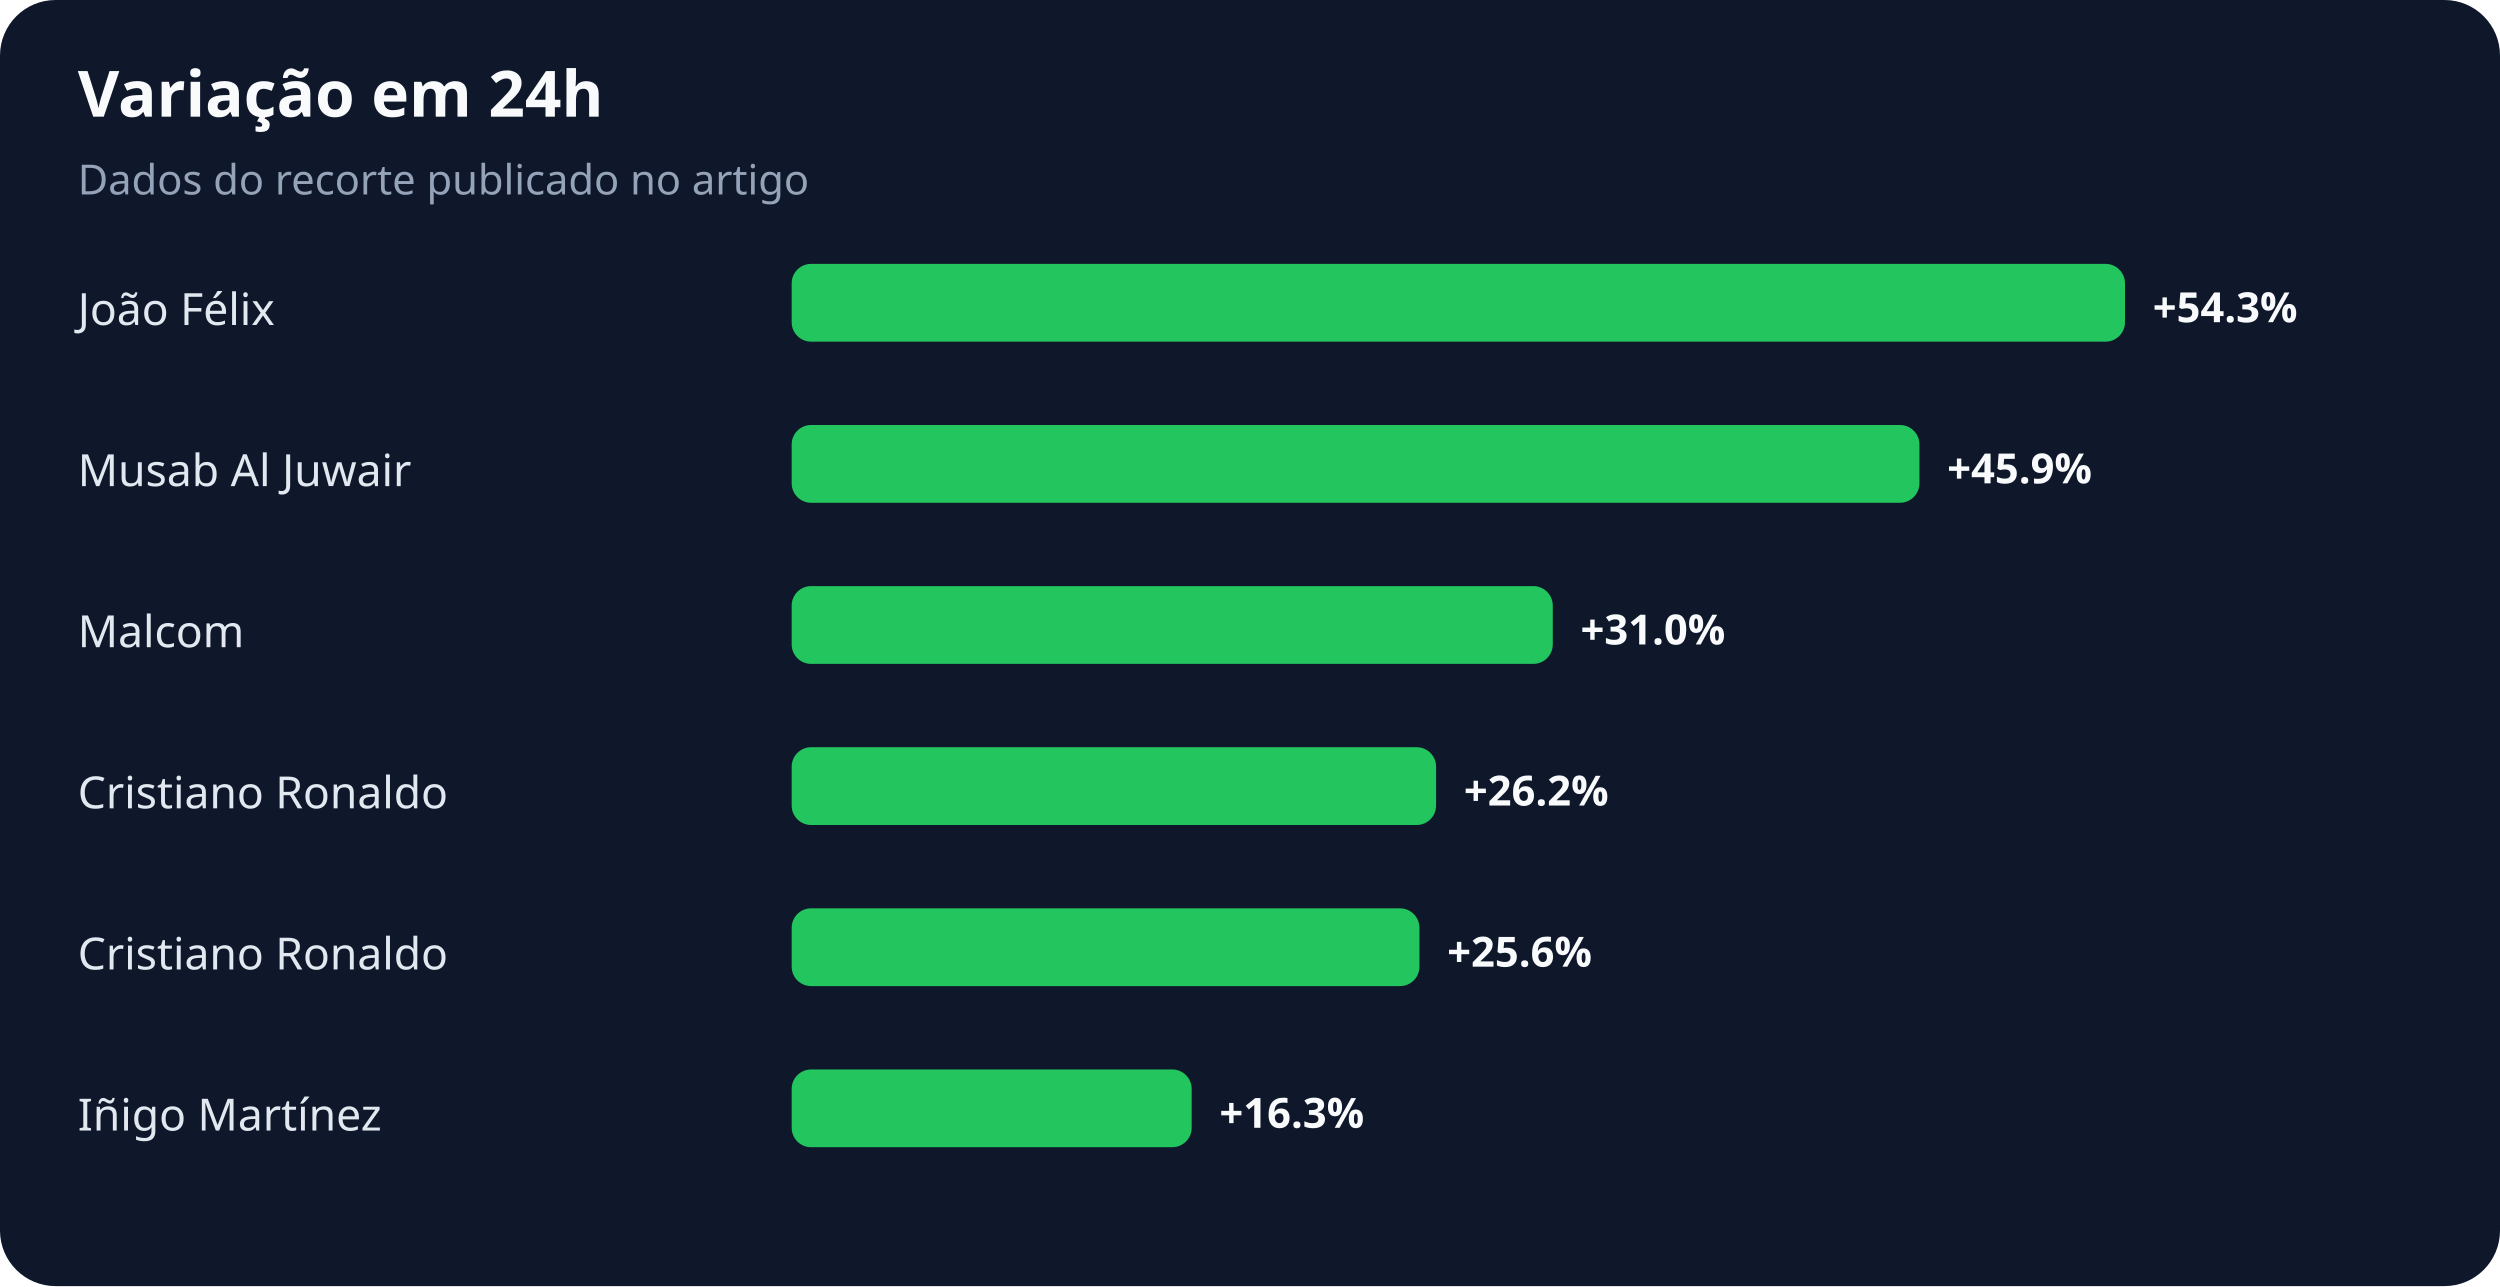
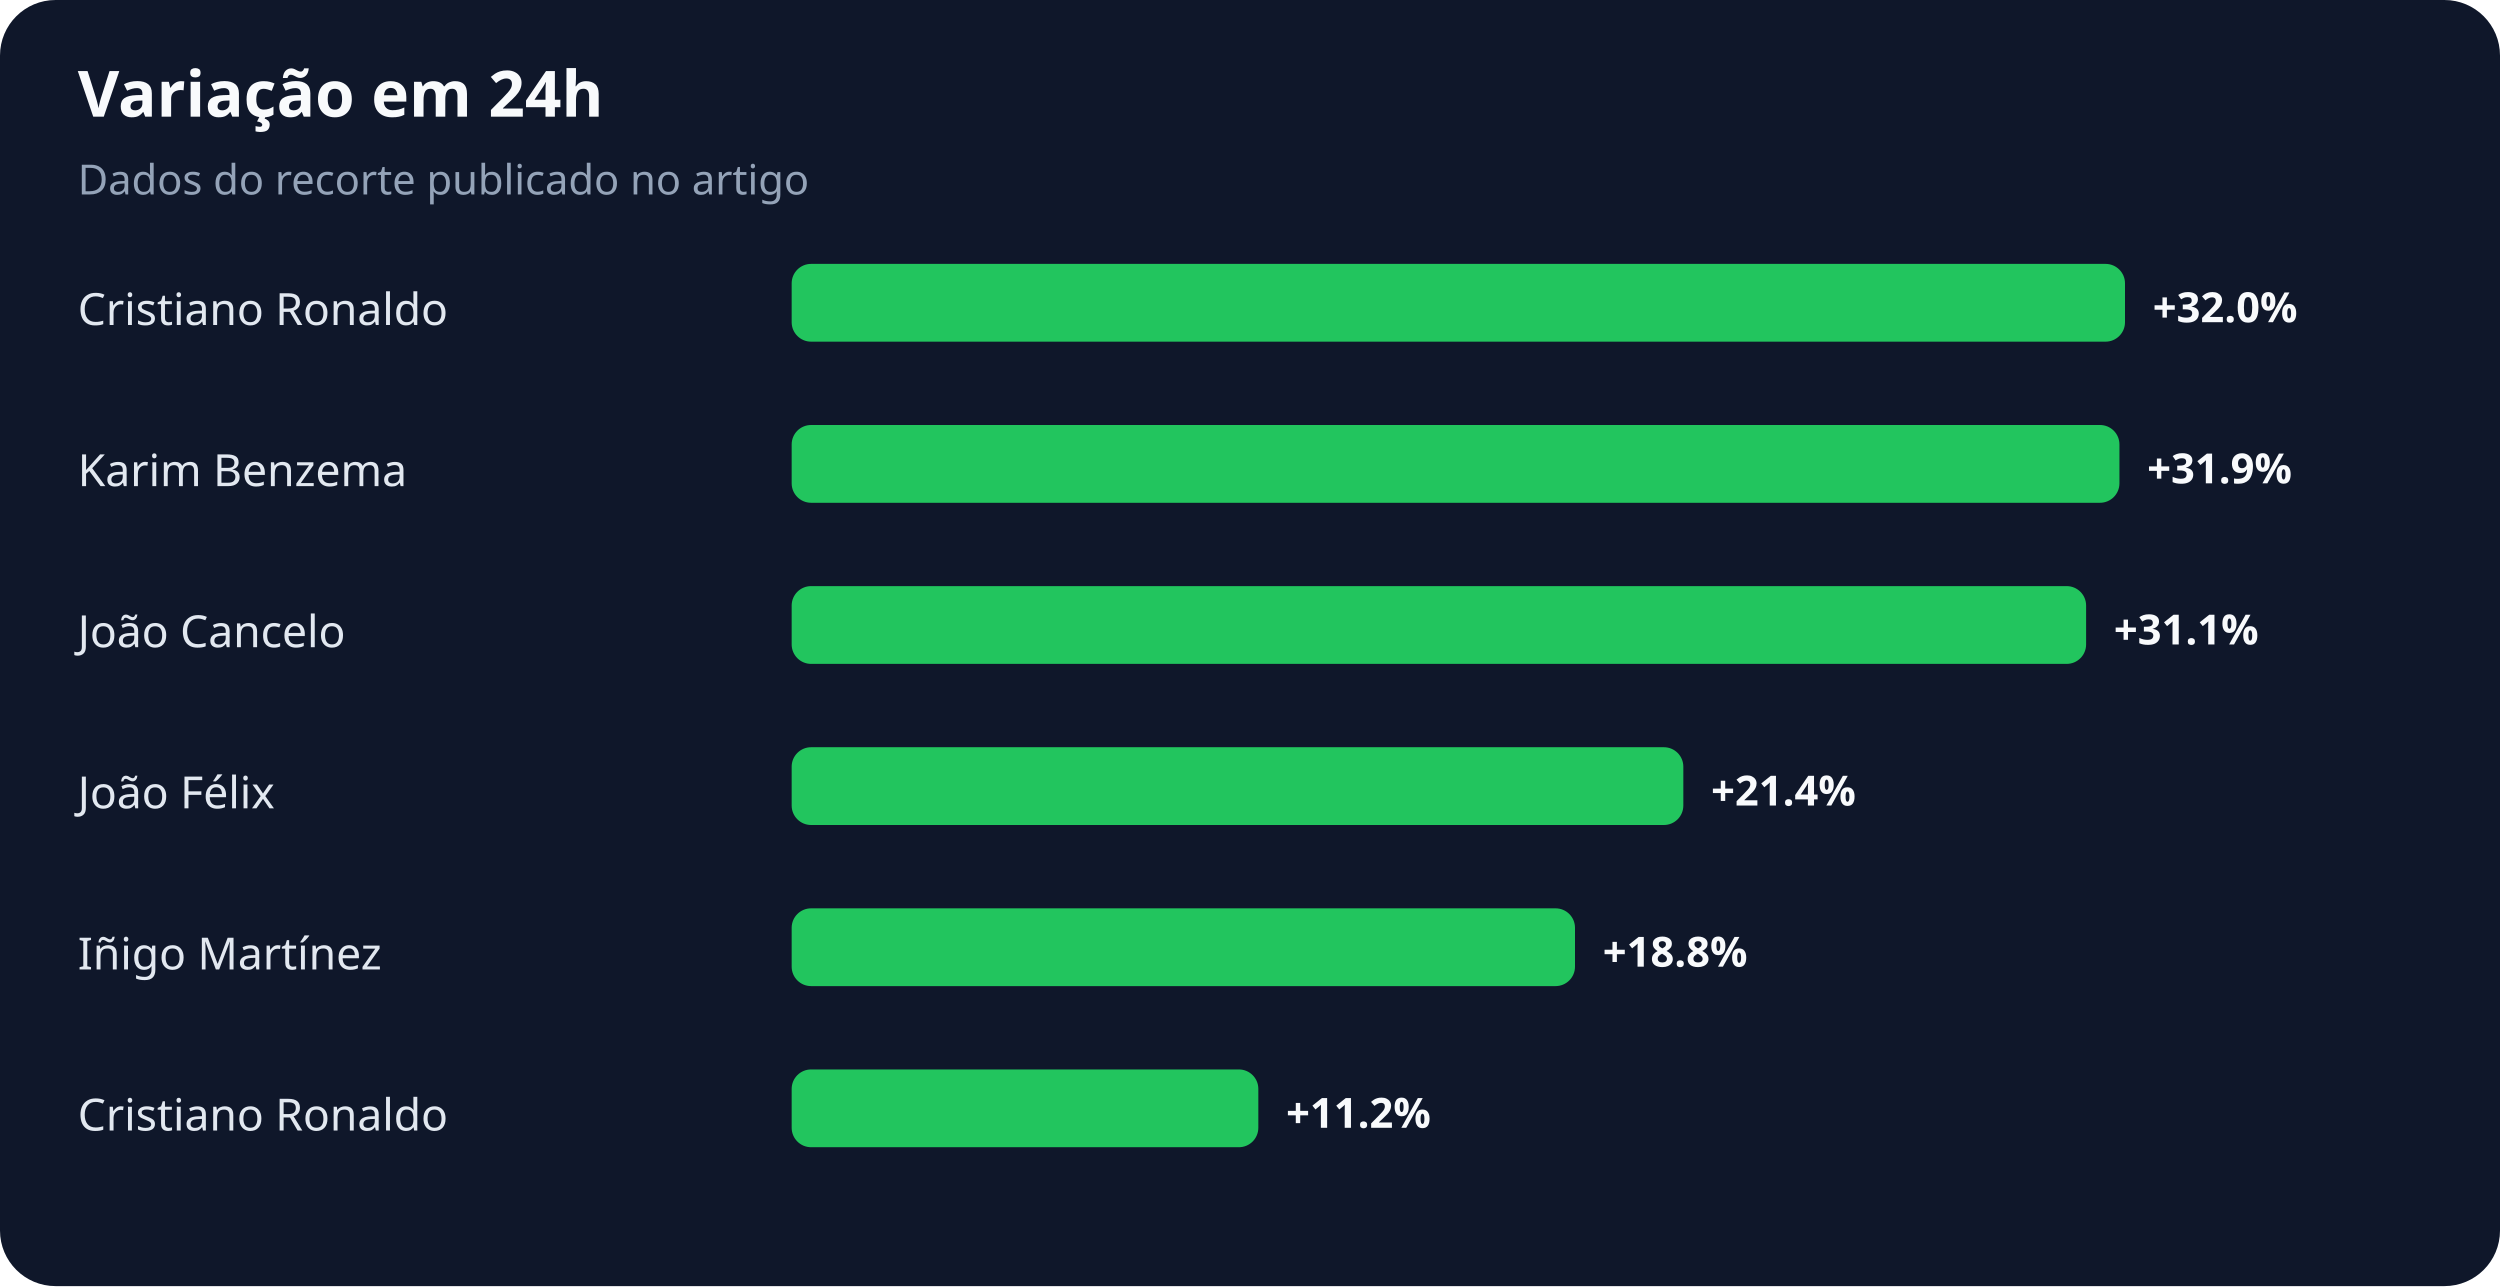
<svg xmlns="http://www.w3.org/2000/svg" width="900" height="463" viewBox="0 0 900 463" role="img" aria-labelledby="title desc">
  <rect width="100%" height="100%" rx="20" fill="#0f172a" />
  <text x="28" y="42" fill="#f8fafc" font-family="system-ui,sans-serif" font-size="23" font-weight="700">Variação em 24h</text>
  <text x="28" y="70" fill="#94a3b8" font-family="system-ui,sans-serif" font-size="15">Dados do recorte publicado no artigo</text>
-   <text x="28" y="117" fill="#e2e8f0" font-family="system-ui,sans-serif" font-size="16">João Félix</text>
+   <text x="28" y="117" fill="#e2e8f0" font-family="system-ui,sans-serif" font-size="16">Cristiano Ronaldo</text>
  <rect x="285" y="95" width="480" height="28" rx="7" fill="#22c55e" />
-   <text x="775" y="116" fill="#f8fafc" font-family="system-ui,sans-serif" font-size="15" font-weight="700">+54.3%</text>
-   <text x="28" y="175" fill="#e2e8f0" font-family="system-ui,sans-serif" font-size="16">Musab Al Juwair</text>
-   <rect x="285" y="153" width="406" height="28" rx="7" fill="#22c55e" />
-   <text x="701" y="174" fill="#f8fafc" font-family="system-ui,sans-serif" font-size="15" font-weight="700">+45.9%</text>
-   <text x="28" y="233" fill="#e2e8f0" font-family="system-ui,sans-serif" font-size="16">Malcom</text>
-   <rect x="285" y="211" width="274" height="28" rx="7" fill="#22c55e" />
-   <text x="569" y="232" fill="#f8fafc" font-family="system-ui,sans-serif" font-size="15" font-weight="700">+31.0%</text>
-   <text x="28" y="291" fill="#e2e8f0" font-family="system-ui,sans-serif" font-size="16">Cristiano Ronaldo</text>
-   <rect x="285" y="269" width="232" height="28" rx="7" fill="#22c55e" />
-   <text x="527" y="290" fill="#f8fafc" font-family="system-ui,sans-serif" font-size="15" font-weight="700">+26.2%</text>
-   <text x="28" y="349" fill="#e2e8f0" font-family="system-ui,sans-serif" font-size="16">Cristiano Ronaldo</text>
-   <rect x="285" y="327" width="226" height="28" rx="7" fill="#22c55e" />
-   <text x="521" y="348" fill="#f8fafc" font-family="system-ui,sans-serif" font-size="15" font-weight="700">+25.6%</text>
-   <text x="28" y="407" fill="#e2e8f0" font-family="system-ui,sans-serif" font-size="16">Iñigo Martínez</text>
-   <rect x="285" y="385" width="144" height="28" rx="7" fill="#22c55e" />
-   <text x="439" y="406" fill="#f8fafc" font-family="system-ui,sans-serif" font-size="15" font-weight="700">+16.3%</text>
+   <text x="775" y="116" fill="#f8fafc" font-family="system-ui,sans-serif" font-size="15" font-weight="700">+32.0%</text>
+   <text x="28" y="175" fill="#e2e8f0" font-family="system-ui,sans-serif" font-size="16">Karim Benzema</text>
+   <rect x="285" y="153" width="478" height="28" rx="7" fill="#22c55e" />
+   <text x="773" y="174" fill="#f8fafc" font-family="system-ui,sans-serif" font-size="15" font-weight="700">+31.9%</text>
+   <text x="28" y="233" fill="#e2e8f0" font-family="system-ui,sans-serif" font-size="16">João Cancelo</text>
+   <rect x="285" y="211" width="466" height="28" rx="7" fill="#22c55e" />
+   <text x="761" y="232" fill="#f8fafc" font-family="system-ui,sans-serif" font-size="15" font-weight="700">+31.1%</text>
+   <text x="28" y="291" fill="#e2e8f0" font-family="system-ui,sans-serif" font-size="16">João Félix</text>
+   <rect x="285" y="269" width="321" height="28" rx="7" fill="#22c55e" />
+   <text x="616" y="290" fill="#f8fafc" font-family="system-ui,sans-serif" font-size="15" font-weight="700">+21.4%</text>
+   <text x="28" y="349" fill="#e2e8f0" font-family="system-ui,sans-serif" font-size="16">Iñigo Martínez</text>
+   <rect x="285" y="327" width="282" height="28" rx="7" fill="#22c55e" />
+   <text x="577" y="348" fill="#f8fafc" font-family="system-ui,sans-serif" font-size="15" font-weight="700">+18.8%</text>
+   <text x="28" y="407" fill="#e2e8f0" font-family="system-ui,sans-serif" font-size="16">Cristiano Ronaldo</text>
+   <rect x="285" y="385" width="168" height="28" rx="7" fill="#22c55e" />
+   <text x="463" y="406" fill="#f8fafc" font-family="system-ui,sans-serif" font-size="15" font-weight="700">+11.2%</text>
</svg>
